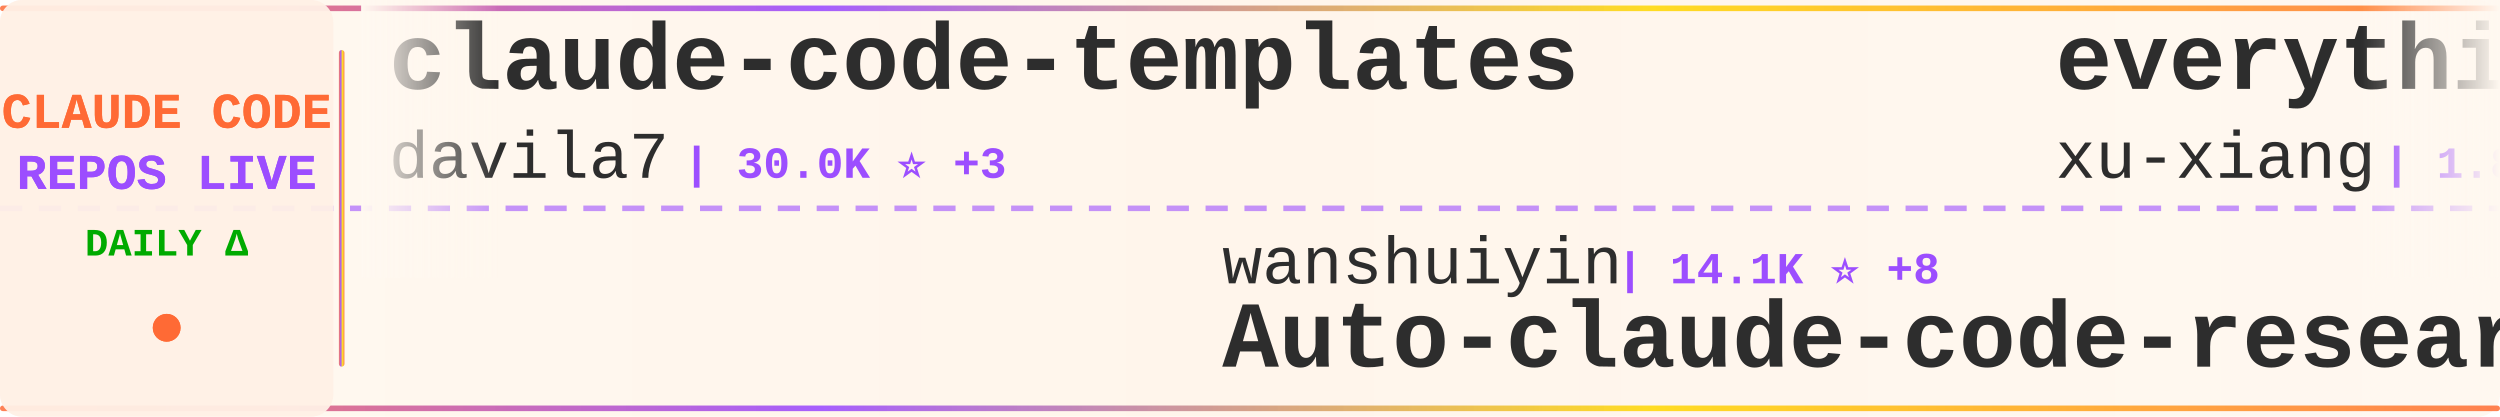
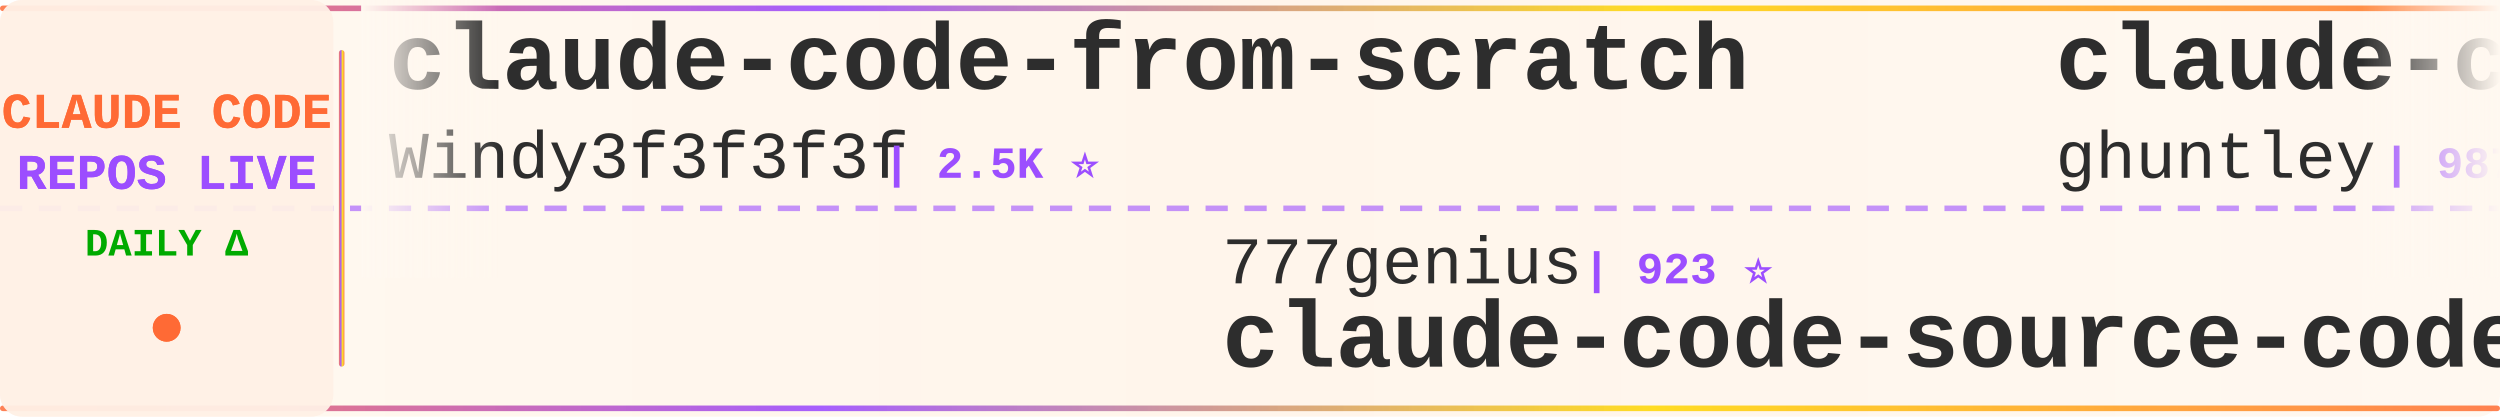
<svg xmlns="http://www.w3.org/2000/svg" width="900" height="150">
  <defs>
    <linearGradient id="tickerBg" x1="0%" y1="0%" x2="100%" y2="0%">
      <stop offset="0%" style="stop-color:#fff8f0;stop-opacity:0.98" />
      <stop offset="50%" style="stop-color:#fff5eb;stop-opacity:1" />
      <stop offset="100%" style="stop-color:#fff8f0;stop-opacity:0.98" />
    </linearGradient>
    <linearGradient id="borderGrad" x1="0%" y1="0%" x2="100%" y2="0%">
      <stop offset="0%" style="stop-color:#FF6B35;stop-opacity:0.85">
        <animate attributeName="stop-opacity" values="0.85;1;0.85" dur="2s" repeatCount="indefinite" />
      </stop>
      <stop offset="33%" style="stop-color:#9C4EFF;stop-opacity:0.9">
        <animate attributeName="stop-opacity" values="0.9;1;0.9" dur="2.2s" repeatCount="indefinite" />
      </stop>
      <stop offset="66%" style="stop-color:#FFD700;stop-opacity:0.85">
        <animate attributeName="stop-opacity" values="0.85;1;0.85" dur="1.8s" repeatCount="indefinite" />
      </stop>
      <stop offset="100%" style="stop-color:#FF6B35;stop-opacity:0.85">
        <animate attributeName="stop-opacity" values="0.85;1;0.85" dur="2s" repeatCount="indefinite" />
      </stop>
    </linearGradient>
    <filter id="textGlow">
      <feGaussianBlur stdDeviation="0.15" result="coloredBlur" />
      <feMerge>
        <feMergeNode in="coloredBlur" />
        <feMergeNode in="SourceGraphic" />
      </feMerge>
    </filter>
    <filter id="metricGlow">
      <feGaussianBlur stdDeviation="0.2" result="coloredBlur" />
      <feMerge>
        <feMergeNode in="coloredBlur" />
        <feMergeNode in="SourceGraphic" />
      </feMerge>
    </filter>
    <linearGradient id="leftFade" x1="0%" y1="0%" x2="100%" y2="0%">
      <stop offset="0%" style="stop-color:#fff8f0;stop-opacity:1" />
      <stop offset="100%" style="stop-color:#fff8f0;stop-opacity:0" />
    </linearGradient>
    <linearGradient id="rightFade" x1="0%" y1="0%" x2="100%" y2="0%">
      <stop offset="0%" style="stop-color:#fff8f0;stop-opacity:0" />
      <stop offset="100%" style="stop-color:#fff8f0;stop-opacity:1" />
    </linearGradient>
  </defs>
  <rect width="900" height="150" fill="url(#tickerBg)" rx="8" />
  <rect x="0" y="2" width="900" height="2" fill="url(#borderGrad)" rx="1" />
  <rect x="0" y="146" width="900" height="2" fill="url(#borderGrad)" rx="1" />
  <line x1="0" y1="75" x2="900" y2="75" stroke="#9C4EFF" stroke-width="2" stroke-dasharray="8 6" opacity="0.6" />
  <rect x="0" y="0" width="120" height="150" fill="#fff0e6" opacity="0.95" rx="8" />
  <text x="60" y="46" font-family="'Courier New', monospace" font-size="18" font-weight="bold" fill="#FF6B35" text-anchor="middle" filter="url(#textGlow)">
    CLAUDE CODE
  </text>
  <text x="60" y="68" font-family="'Courier New', monospace" font-size="18" font-weight="bold" fill="#9C4EFF" text-anchor="middle" filter="url(#textGlow)">
    REPOS LIVE
  </text>
  <text x="60" y="92" font-family="'Courier New', monospace" font-size="14" font-weight="bold" fill="#00aa00" text-anchor="middle">
    DAILY Δ
  </text>
  <circle cx="60" cy="118" r="5" fill="#FF6B35" filter="url(#metricGlow)">
    <animate attributeName="r" values="4;6;4" dur="1.5s" repeatCount="indefinite" />
    <animate attributeName="opacity" values="0.6;1;0.6" dur="1.5s" repeatCount="indefinite" />
  </circle>
  <rect x="122" y="18" width="2" height="114" fill="url(#borderGrad)" rx="1" />
  <clipPath id="tickerClip">
    <rect x="130" y="0" width="770" height="150" />
  </clipPath>
  <g clip-path="url(#tickerClip)">
    <g id="tickerItems">
      <animateTransform attributeName="transform" attributeType="XML" type="translate" from="0 0" to="-3000 0" dur="54s" repeatCount="indefinite" />
      <g transform="translate(0, 0)">
-         <text x="140" y="32" font-family="'Courier New', monospace" font-size="34" font-weight="bold" fill="#2d2d2d">claude-code-templates</text>
-         <text x="140" y="64" font-family="'Courier New', monospace" font-size="24" font-weight="normal" fill="#2d2d2d" opacity="1.0">davila7</text>
-         <text x="246" y="64" font-family="'Courier New', monospace" font-size="16" font-weight="bold" fill="#9C4EFF"> | 30.0K ⭐ +3</text>
+         <text x="140" y="32" font-family="'Courier New', monospace" font-size="34" font-weight="bold" fill="#2d2d2d">claude-code-from-scratch</text>
+         <text x="140" y="64" font-family="'Courier New', monospace" font-size="24" font-weight="normal" fill="#2d2d2d" opacity="1.0">Windy3f3f3f3f</text>
+         <text x="318" y="64" font-family="'Courier New', monospace" font-size="16" font-weight="bold" fill="#9C4EFF"> | 2.5K ⭐</text>
      </g>
      <g transform="translate(300, 0)">
+         <text x="140" y="102" font-family="'Courier New', monospace" font-size="24" font-weight="normal" fill="#2d2d2d" opacity="1.0">777genius</text>
+         <text x="270" y="102" font-family="'Courier New', monospace" font-size="16" font-weight="bold" fill="#9C4EFF"> | 923 ⭐</text>
+         <text x="140" y="132" font-family="'Courier New', monospace" font-size="34" font-weight="bold" fill="#2d2d2d">claude-code-source-code</text>
+       </g>
+       <g transform="translate(600, 0)">
+         <text x="140" y="32" font-family="'Courier New', monospace" font-size="34" font-weight="bold" fill="#2d2d2d">claude-code-source-code-...</text>
+         <text x="140" y="64" font-family="'Courier New', monospace" font-size="24" font-weight="normal" fill="#2d2d2d" opacity="1.0">ghuntley</text>
+         <text x="258" y="64" font-family="'Courier New', monospace" font-size="16" font-weight="bold" fill="#9C4EFF"> | 987 ⭐</text>
+       </g>
+       <g transform="translate(900, 0)">
+         <text x="140" y="102" font-family="'Courier New', monospace" font-size="24" font-weight="normal" fill="#2d2d2d" opacity="1.0">Chachamaru127</text>
+         <text x="318" y="102" font-family="'Courier New', monospace" font-size="16" font-weight="bold" fill="#9C4EFF"> | 3.0K ⭐</text>
+         <text x="140" y="132" font-family="'Courier New', monospace" font-size="34" font-weight="bold" fill="#2d2d2d">claude-code-harness</text>
+       </g>
+       <g transform="translate(1200, 0)">
+         <text x="140" y="32" font-family="'Courier New', monospace" font-size="34" font-weight="bold" fill="#2d2d2d">claude-code-showcase</text>
+         <text x="140" y="64" font-family="'Courier New', monospace" font-size="24" font-weight="normal" fill="#2d2d2d" opacity="1.0">ChrisWiles</text>
+         <text x="282" y="64" font-family="'Courier New', monospace" font-size="16" font-weight="bold" fill="#9C4EFF"> | 6.0K ⭐</text>
+       </g>
+       <g transform="translate(1500, 0)">
        <text x="140" y="102" font-family="'Courier New', monospace" font-size="24" font-weight="normal" fill="#2d2d2d" opacity="1.0">wanshuiyin</text>
-         <text x="282" y="102" font-family="'Courier New', monospace" font-size="16" font-weight="bold" fill="#9C4EFF"> | 14.1K ⭐ +8</text>
+         <text x="282" y="102" font-family="'Courier New', monospace" font-size="16" font-weight="bold" fill="#9C4EFF"> | 14.1K ⭐ +3</text>
        <text x="140" y="132" font-family="'Courier New', monospace" font-size="34" font-weight="bold" fill="#2d2d2d">Auto-claude-code-researc...</text>
      </g>
-       <g transform="translate(600, 0)">
-         <text x="140" y="32" font-family="'Courier New', monospace" font-size="34" font-weight="bold" fill="#2d2d2d">everything-claude-code-z...</text>
-         <text x="140" y="64" font-family="'Courier New', monospace" font-size="24" font-weight="normal" fill="#2d2d2d" opacity="1.0">xu-xiang</text>
-         <text x="258" y="64" font-family="'Courier New', monospace" font-size="16" font-weight="bold" fill="#9C4EFF"> | 1.8K ⭐</text>
-       </g>
-       <g transform="translate(900, 0)">
-         <text x="140" y="102" font-family="'Courier New', monospace" font-size="24" font-weight="normal" fill="#2d2d2d" opacity="1.0">VoltAgent</text>
-         <text x="270" y="102" font-family="'Courier New', monospace" font-size="16" font-weight="bold" fill="#9C4EFF"> | 23.9K ⭐ +2</text>
-         <text x="140" y="132" font-family="'Courier New', monospace" font-size="34" font-weight="bold" fill="#2d2d2d">awesome-claude-code-suba...</text>
-       </g>
-       <g transform="translate(1200, 0)">
-         <text x="140" y="32" font-family="'Courier New', monospace" font-size="34" font-weight="bold" fill="#2d2d2d">Claude-Code-Game-Studios</text>
-         <text x="140" y="64" font-family="'Courier New', monospace" font-size="24" font-weight="normal" fill="#2d2d2d" opacity="1.0">Donchitos</text>
-         <text x="270" y="64" font-family="'Courier New', monospace" font-size="16" font-weight="bold" fill="#9C4EFF"> | 23.5K ⭐ +2</text>
-       </g>
-       <g transform="translate(1500, 0)">
-         <text x="140" y="102" font-family="'Courier New', monospace" font-size="24" font-weight="normal" fill="#2d2d2d" opacity="1.0">Cranot</text>
-         <text x="234" y="102" font-family="'Courier New', monospace" font-size="16" font-weight="bold" fill="#9C4EFF"> | 2.9K ⭐</text>
-         <text x="140" y="132" font-family="'Courier New', monospace" font-size="34" font-weight="bold" fill="#2d2d2d">claude-code-guide</text>
-       </g>
      <g transform="translate(1800, 0)">
-         <text x="140" y="32" font-family="'Courier New', monospace" font-size="34" font-weight="bold" fill="#2d2d2d">claude-code-telegram</text>
-         <text x="140" y="64" font-family="'Courier New', monospace" font-size="24" font-weight="normal" fill="#2d2d2d" opacity="1.0">RichardAtCT</text>
-         <text x="294" y="64" font-family="'Courier New', monospace" font-size="16" font-weight="bold" fill="#9C4EFF"> | 2.7K ⭐</text>
+         <text x="140" y="32" font-family="'Courier New', monospace" font-size="34" font-weight="bold" fill="#2d2d2d">claude-code-base-action</text>
+         <text x="140" y="64" font-family="'Courier New', monospace" font-size="24" font-weight="normal" fill="#2d2d2d" opacity="1.0">anthropics</text>
+         <text x="282" y="64" font-family="'Courier New', monospace" font-size="16" font-weight="bold" fill="#9C4EFF"> | 932 ⭐</text>
      </g>
      <g transform="translate(2100, 0)">
-         <text x="140" y="102" font-family="'Courier New', monospace" font-size="24" font-weight="normal" fill="#2d2d2d" opacity="1.0">disler</text>
-         <text x="234" y="102" font-family="'Courier New', monospace" font-size="16" font-weight="bold" fill="#9C4EFF"> | 3.9K ⭐</text>
-         <text x="140" y="132" font-family="'Courier New', monospace" font-size="34" font-weight="bold" fill="#2d2d2d">claude-code-hooks-master...</text>
+         <text x="140" y="102" font-family="'Courier New', monospace" font-size="24" font-weight="normal" fill="#2d2d2d" opacity="1.0">KPR111</text>
+         <text x="234" y="102" font-family="'Courier New', monospace" font-size="16" font-weight="bold" fill="#9C4EFF"> | 18 ⭐</text>
+         <text x="140" y="132" font-family="'Courier New', monospace" font-size="34" font-weight="bold" fill="#2d2d2d">Claude-Code</text>
      </g>
      <g transform="translate(2400, 0)">
-         <text x="140" y="32" font-family="'Courier New', monospace" font-size="34" font-weight="bold" fill="#2d2d2d">how-claude-code-works</text>
-         <text x="140" y="64" font-family="'Courier New', monospace" font-size="24" font-weight="normal" fill="#2d2d2d" opacity="1.0">Windy3f3f3f3f</text>
-         <text x="318" y="64" font-family="'Courier New', monospace" font-size="16" font-weight="bold" fill="#9C4EFF"> | 3.3K ⭐ +4</text>
+         <text x="140" y="32" font-family="'Courier New', monospace" font-size="34" font-weight="bold" fill="#2d2d2d">edmunds-claude-code</text>
+         <text x="140" y="64" font-family="'Courier New', monospace" font-size="24" font-weight="normal" fill="#2d2d2d" opacity="1.0">edmund-io</text>
+         <text x="270" y="64" font-family="'Courier New', monospace" font-size="16" font-weight="bold" fill="#9C4EFF"> | 1.5K ⭐</text>
      </g>
      <g transform="translate(2700, 0)">
-         <text x="140" y="102" font-family="'Courier New', monospace" font-size="24" font-weight="normal" fill="#2d2d2d" opacity="1.0">andrew-kramer-inno</text>
-         <text x="378" y="102" font-family="'Courier New', monospace" font-size="16" font-weight="bold" fill="#9C4EFF"> | 593 ⭐</text>
-         <text x="140" y="132" font-family="'Courier New', monospace" font-size="34" font-weight="bold" fill="#2d2d2d">claude-code-source-build</text>
+         <text x="140" y="102" font-family="'Courier New', monospace" font-size="24" font-weight="normal" fill="#2d2d2d" opacity="1.0">alejandrobalderas</text>
+         <text x="366" y="102" font-family="'Courier New', monospace" font-size="16" font-weight="bold" fill="#9C4EFF"> | 2.7K ⭐</text>
+         <text x="140" y="132" font-family="'Courier New', monospace" font-size="34" font-weight="bold" fill="#2d2d2d">claude-code-from-source</text>
      </g>
      <g transform="translate(3000, 0)">
-         <text x="140" y="32" font-family="'Courier New', monospace" font-size="34" font-weight="bold" fill="#2d2d2d">claude-code-templates</text>
-         <text x="140" y="64" font-family="'Courier New', monospace" font-size="24" font-weight="normal" fill="#2d2d2d" opacity="1.0">davila7</text>
-         <text x="246" y="64" font-family="'Courier New', monospace" font-size="16" font-weight="bold" fill="#9C4EFF"> | 30.0K ⭐ +3</text>
+         <text x="140" y="32" font-family="'Courier New', monospace" font-size="34" font-weight="bold" fill="#2d2d2d">claude-code-from-scratch</text>
+         <text x="140" y="64" font-family="'Courier New', monospace" font-size="24" font-weight="normal" fill="#2d2d2d" opacity="1.0">Windy3f3f3f3f</text>
+         <text x="318" y="64" font-family="'Courier New', monospace" font-size="16" font-weight="bold" fill="#9C4EFF"> | 2.5K ⭐</text>
      </g>
      <g transform="translate(3300, 0)">
-         <text x="140" y="102" font-family="'Courier New', monospace" font-size="24" font-weight="normal" fill="#2d2d2d" opacity="1.0">wanshuiyin</text>
-         <text x="282" y="102" font-family="'Courier New', monospace" font-size="16" font-weight="bold" fill="#9C4EFF"> | 14.1K ⭐ +8</text>
-         <text x="140" y="132" font-family="'Courier New', monospace" font-size="34" font-weight="bold" fill="#2d2d2d">Auto-claude-code-researc...</text>
+         <text x="140" y="102" font-family="'Courier New', monospace" font-size="24" font-weight="normal" fill="#2d2d2d" opacity="1.0">777genius</text>
+         <text x="270" y="102" font-family="'Courier New', monospace" font-size="16" font-weight="bold" fill="#9C4EFF"> | 923 ⭐</text>
+         <text x="140" y="132" font-family="'Courier New', monospace" font-size="34" font-weight="bold" fill="#2d2d2d">claude-code-source-code</text>
      </g>
      <g transform="translate(3600, 0)">
-         <text x="140" y="32" font-family="'Courier New', monospace" font-size="34" font-weight="bold" fill="#2d2d2d">everything-claude-code-z...</text>
-         <text x="140" y="64" font-family="'Courier New', monospace" font-size="24" font-weight="normal" fill="#2d2d2d" opacity="1.0">xu-xiang</text>
-         <text x="258" y="64" font-family="'Courier New', monospace" font-size="16" font-weight="bold" fill="#9C4EFF"> | 1.8K ⭐</text>
+         <text x="140" y="32" font-family="'Courier New', monospace" font-size="34" font-weight="bold" fill="#2d2d2d">claude-code-source-code-...</text>
+         <text x="140" y="64" font-family="'Courier New', monospace" font-size="24" font-weight="normal" fill="#2d2d2d" opacity="1.0">ghuntley</text>
+         <text x="258" y="64" font-family="'Courier New', monospace" font-size="16" font-weight="bold" fill="#9C4EFF"> | 987 ⭐</text>
      </g>
      <g transform="translate(3900, 0)">
-         <text x="140" y="102" font-family="'Courier New', monospace" font-size="24" font-weight="normal" fill="#2d2d2d" opacity="1.0">VoltAgent</text>
-         <text x="270" y="102" font-family="'Courier New', monospace" font-size="16" font-weight="bold" fill="#9C4EFF"> | 23.9K ⭐ +2</text>
-         <text x="140" y="132" font-family="'Courier New', monospace" font-size="34" font-weight="bold" fill="#2d2d2d">awesome-claude-code-suba...</text>
+         <text x="140" y="102" font-family="'Courier New', monospace" font-size="24" font-weight="normal" fill="#2d2d2d" opacity="1.0">Chachamaru127</text>
+         <text x="318" y="102" font-family="'Courier New', monospace" font-size="16" font-weight="bold" fill="#9C4EFF"> | 3.0K ⭐</text>
+         <text x="140" y="132" font-family="'Courier New', monospace" font-size="34" font-weight="bold" fill="#2d2d2d">claude-code-harness</text>
      </g>
    </g>
  </g>
  <rect x="130" y="0" width="50" height="100" fill="url(#leftFade)" />
  <rect x="850" y="0" width="50" height="100" fill="url(#rightFade)" />
</svg>
